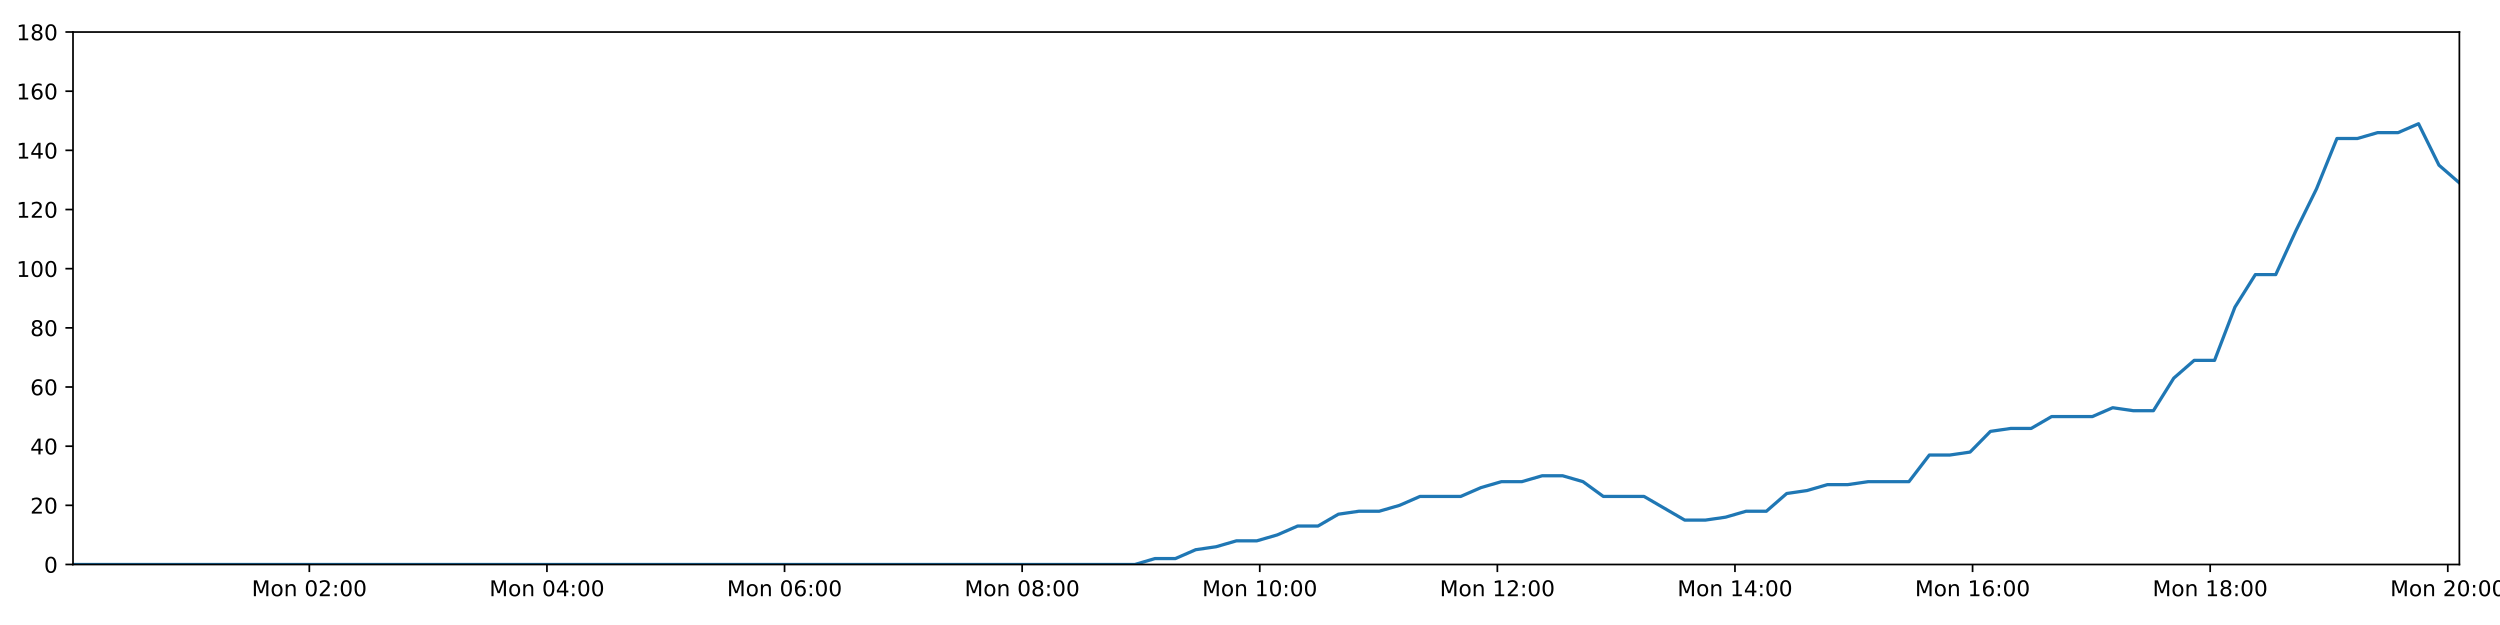
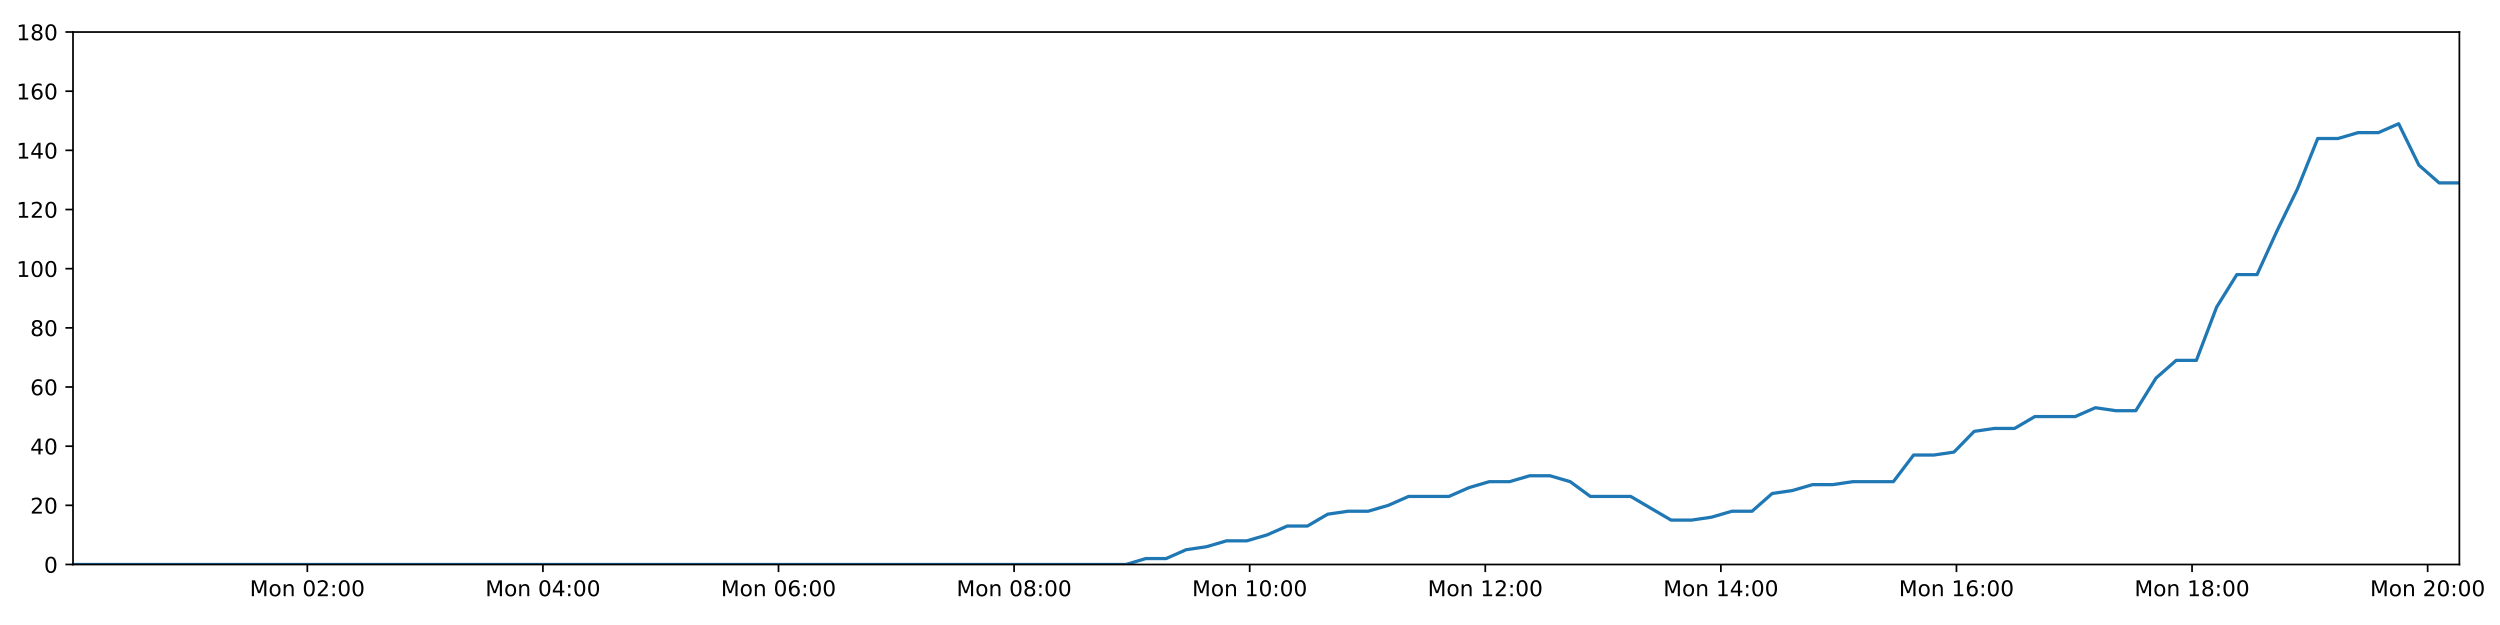
<svg xmlns="http://www.w3.org/2000/svg" xmlns:xlink="http://www.w3.org/1999/xlink" height="288pt" version="1.1" viewBox="0 0 1152 288" width="1152pt">
  <defs>
    <style type="text/css">
*{stroke-linecap:butt;stroke-linejoin:round;}
  </style>
  </defs>
  <g id="figure_1">
    <g id="patch_1">
      <path d="M 0 288  L 1152 288  L 1152 0  L 0 0  z " style="fill:#ffffff;" />
    </g>
    <g id="axes_1">
      <g id="patch_2">
        <path d="M 33.64 260.12  L 1133.28 260.12  L 1133.28 14.76  L 33.64 14.76  z " style="fill:#ffffff;" />
      </g>
      <g id="matplotlib.axis_1">
        <g id="xtick_1">
          <g id="line2d_1">
            <defs>
-               <path d="M 0 0  L 0 3.5  " id="mbc0865b44e" style="stroke:#000000;stroke-width:0.8;" />
-             </defs>
-             <g>
-               <use style="stroke:#000000;stroke-width:0.8;" x="142.54" xlink:href="#mbc0865b44e" y="260.12" />
+               <path d="M 0 0  L 0 3.5  " id="m9d66ea7473" style="stroke:#000000;stroke-width:0.8;" />
+             </defs>
+             <g>
+               <use style="stroke:#000000;stroke-width:0.8;" x="141.617" xlink:href="#m9d66ea7473" y="260.12" />
            </g>
          </g>
          <g id="text_1">
            <defs>
              <path d="M 9.812 72.906  L 24.516 72.906  L 43.109 23.297  L 61.812 72.906  L 76.516 72.906  L 76.516 0  L 66.891 0  L 66.891 64.016  L 48.094 14.016  L 38.188 14.016  L 19.391 64.016  L 19.391 0  L 9.812 0  z " id="DejaVuSans-77" />
              <path d="M 30.609 48.391  Q 23.391 48.391 19.188 42.75  Q 14.984 37.109 14.984 27.297  Q 14.984 17.484 19.156 11.844  Q 23.344 6.203 30.609 6.203  Q 37.797 6.203 41.984 11.859  Q 46.188 17.531 46.188 27.297  Q 46.188 37.016 41.984 42.703  Q 37.797 48.391 30.609 48.391  z M 30.609 56  Q 42.328 56 49.016 48.375  Q 55.719 40.766 55.719 27.297  Q 55.719 13.875 49.016 6.219  Q 42.328 -1.422 30.609 -1.422  Q 18.844 -1.422 12.172 6.219  Q 5.516 13.875 5.516 27.297  Q 5.516 40.766 12.172 48.375  Q 18.844 56 30.609 56  z " id="DejaVuSans-111" />
              <path d="M 54.891 33.016  L 54.891 0  L 45.906 0  L 45.906 32.719  Q 45.906 40.484 42.875 44.328  Q 39.844 48.188 33.797 48.188  Q 26.516 48.188 22.312 43.547  Q 18.109 38.922 18.109 30.906  L 18.109 0  L 9.078 0  L 9.078 54.688  L 18.109 54.688  L 18.109 46.188  Q 21.344 51.125 25.703 53.562  Q 30.078 56 35.797 56  Q 45.219 56 50.047 50.172  Q 54.891 44.344 54.891 33.016  z " id="DejaVuSans-110" />
              <path id="DejaVuSans-32" />
              <path d="M 31.781 66.406  Q 24.172 66.406 20.328 58.906  Q 16.5 51.422 16.5 36.375  Q 16.5 21.391 20.328 13.891  Q 24.172 6.391 31.781 6.391  Q 39.453 6.391 43.281 13.891  Q 47.125 21.391 47.125 36.375  Q 47.125 51.422 43.281 58.906  Q 39.453 66.406 31.781 66.406  z M 31.781 74.219  Q 44.047 74.219 50.516 64.516  Q 56.984 54.828 56.984 36.375  Q 56.984 17.969 50.516 8.266  Q 44.047 -1.422 31.781 -1.422  Q 19.531 -1.422 13.062 8.266  Q 6.594 17.969 6.594 36.375  Q 6.594 54.828 13.062 64.516  Q 19.531 74.219 31.781 74.219  z " id="DejaVuSans-48" />
              <path d="M 19.188 8.297  L 53.609 8.297  L 53.609 0  L 7.328 0  L 7.328 8.297  Q 12.938 14.109 22.625 23.891  Q 32.328 33.688 34.812 36.531  Q 39.547 41.844 41.422 45.531  Q 43.312 49.219 43.312 52.781  Q 43.312 58.594 39.234 62.25  Q 35.156 65.922 28.609 65.922  Q 23.969 65.922 18.812 64.312  Q 13.672 62.703 7.812 59.422  L 7.812 69.391  Q 13.766 71.781 18.938 73  Q 24.125 74.219 28.422 74.219  Q 39.75 74.219 46.484 68.547  Q 53.219 62.891 53.219 53.422  Q 53.219 48.922 51.531 44.891  Q 49.859 40.875 45.406 35.406  Q 44.188 33.984 37.641 27.219  Q 31.109 20.453 19.188 8.297  z " id="DejaVuSans-50" />
              <path d="M 11.719 12.406  L 22.016 12.406  L 22.016 0  L 11.719 0  z M 11.719 51.703  L 22.016 51.703  L 22.016 39.312  L 11.719 39.312  z " id="DejaVuSans-58" />
            </defs>
-             <g transform="translate(115.9997 274.7184)scale(0.1 -0.1)">
+             <g transform="translate(115.0764 274.7184)scale(0.1 -0.1)">
              <use xlink:href="#DejaVuSans-77" />
              <use x="86.279" xlink:href="#DejaVuSans-111" />
              <use x="147.461" xlink:href="#DejaVuSans-110" />
              <use x="210.84" xlink:href="#DejaVuSans-32" />
              <use x="242.627" xlink:href="#DejaVuSans-48" />
              <use x="306.25" xlink:href="#DejaVuSans-50" />
              <use x="369.873" xlink:href="#DejaVuSans-58" />
              <use x="403.564" xlink:href="#DejaVuSans-48" />
              <use x="467.188" xlink:href="#DejaVuSans-48" />
            </g>
          </g>
        </g>
        <g id="xtick_2">
          <g id="line2d_2">
            <g>
-               <use style="stroke:#000000;stroke-width:0.8;" x="252.029" xlink:href="#mbc0865b44e" y="260.12" />
+               <use style="stroke:#000000;stroke-width:0.8;" x="250.177" xlink:href="#m9d66ea7473" y="260.12" />
            </g>
          </g>
          <g id="text_2">
            <defs>
              <path d="M 37.797 64.312  L 12.891 25.391  L 37.797 25.391  z M 35.203 72.906  L 47.609 72.906  L 47.609 25.391  L 58.016 25.391  L 58.016 17.188  L 47.609 17.188  L 47.609 0  L 37.797 0  L 37.797 17.188  L 4.891 17.188  L 4.891 26.703  z " id="DejaVuSans-52" />
            </defs>
-             <g transform="translate(225.4883 274.7184)scale(0.1 -0.1)">
+             <g transform="translate(223.6365 274.7184)scale(0.1 -0.1)">
              <use xlink:href="#DejaVuSans-77" />
              <use x="86.279" xlink:href="#DejaVuSans-111" />
              <use x="147.461" xlink:href="#DejaVuSans-110" />
              <use x="210.84" xlink:href="#DejaVuSans-32" />
              <use x="242.627" xlink:href="#DejaVuSans-48" />
              <use x="306.25" xlink:href="#DejaVuSans-52" />
              <use x="369.873" xlink:href="#DejaVuSans-58" />
              <use x="403.564" xlink:href="#DejaVuSans-48" />
              <use x="467.188" xlink:href="#DejaVuSans-48" />
            </g>
          </g>
        </g>
        <g id="xtick_3">
          <g id="line2d_3">
            <g>
-               <use style="stroke:#000000;stroke-width:0.8;" x="361.517" xlink:href="#mbc0865b44e" y="260.12" />
+               <use style="stroke:#000000;stroke-width:0.8;" x="358.737" xlink:href="#m9d66ea7473" y="260.12" />
            </g>
          </g>
          <g id="text_3">
            <defs>
              <path d="M 33.016 40.375  Q 26.375 40.375 22.484 35.828  Q 18.609 31.297 18.609 23.391  Q 18.609 15.531 22.484 10.953  Q 26.375 6.391 33.016 6.391  Q 39.656 6.391 43.531 10.953  Q 47.406 15.531 47.406 23.391  Q 47.406 31.297 43.531 35.828  Q 39.656 40.375 33.016 40.375  z M 52.594 71.297  L 52.594 62.312  Q 48.875 64.062 45.094 64.984  Q 41.312 65.922 37.594 65.922  Q 27.828 65.922 22.672 59.328  Q 17.531 52.734 16.797 39.406  Q 19.672 43.656 24.016 45.922  Q 28.375 48.188 33.594 48.188  Q 44.578 48.188 50.953 41.516  Q 57.328 34.859 57.328 23.391  Q 57.328 12.156 50.688 5.359  Q 44.047 -1.422 33.016 -1.422  Q 20.359 -1.422 13.672 8.266  Q 6.984 17.969 6.984 36.375  Q 6.984 53.656 15.188 63.938  Q 23.391 74.219 37.203 74.219  Q 40.922 74.219 44.703 73.484  Q 48.484 72.75 52.594 71.297  z " id="DejaVuSans-54" />
            </defs>
-             <g transform="translate(334.9768 274.7184)scale(0.1 -0.1)">
+             <g transform="translate(332.1966 274.7184)scale(0.1 -0.1)">
              <use xlink:href="#DejaVuSans-77" />
              <use x="86.279" xlink:href="#DejaVuSans-111" />
              <use x="147.461" xlink:href="#DejaVuSans-110" />
              <use x="210.84" xlink:href="#DejaVuSans-32" />
              <use x="242.627" xlink:href="#DejaVuSans-48" />
              <use x="306.25" xlink:href="#DejaVuSans-54" />
              <use x="369.873" xlink:href="#DejaVuSans-58" />
              <use x="403.564" xlink:href="#DejaVuSans-48" />
              <use x="467.188" xlink:href="#DejaVuSans-48" />
            </g>
          </g>
        </g>
        <g id="xtick_4">
          <g id="line2d_4">
            <g>
-               <use style="stroke:#000000;stroke-width:0.8;" x="471.006" xlink:href="#mbc0865b44e" y="260.12" />
+               <use style="stroke:#000000;stroke-width:0.8;" x="467.297" xlink:href="#m9d66ea7473" y="260.12" />
            </g>
          </g>
          <g id="text_4">
            <defs>
              <path d="M 31.781 34.625  Q 24.75 34.625 20.719 30.859  Q 16.703 27.094 16.703 20.516  Q 16.703 13.922 20.719 10.156  Q 24.75 6.391 31.781 6.391  Q 38.812 6.391 42.859 10.172  Q 46.922 13.969 46.922 20.516  Q 46.922 27.094 42.891 30.859  Q 38.875 34.625 31.781 34.625  z M 21.922 38.812  Q 15.578 40.375 12.031 44.719  Q 8.5 49.078 8.5 55.328  Q 8.5 64.062 14.719 69.141  Q 20.953 74.219 31.781 74.219  Q 42.672 74.219 48.875 69.141  Q 55.078 64.062 55.078 55.328  Q 55.078 49.078 51.531 44.719  Q 48 40.375 41.703 38.812  Q 48.828 37.156 52.797 32.312  Q 56.781 27.484 56.781 20.516  Q 56.781 9.906 50.312 4.234  Q 43.844 -1.422 31.781 -1.422  Q 19.734 -1.422 13.25 4.234  Q 6.781 9.906 6.781 20.516  Q 6.781 27.484 10.781 32.312  Q 14.797 37.156 21.922 38.812  z M 18.312 54.391  Q 18.312 48.734 21.844 45.562  Q 25.391 42.391 31.781 42.391  Q 38.141 42.391 41.719 45.562  Q 45.312 48.734 45.312 54.391  Q 45.312 60.062 41.719 63.234  Q 38.141 66.406 31.781 66.406  Q 25.391 66.406 21.844 63.234  Q 18.312 60.062 18.312 54.391  z " id="DejaVuSans-56" />
            </defs>
-             <g transform="translate(444.4653 274.7184)scale(0.1 -0.1)">
+             <g transform="translate(440.7567 274.7184)scale(0.1 -0.1)">
              <use xlink:href="#DejaVuSans-77" />
              <use x="86.279" xlink:href="#DejaVuSans-111" />
              <use x="147.461" xlink:href="#DejaVuSans-110" />
              <use x="210.84" xlink:href="#DejaVuSans-32" />
              <use x="242.627" xlink:href="#DejaVuSans-48" />
              <use x="306.25" xlink:href="#DejaVuSans-56" />
              <use x="369.873" xlink:href="#DejaVuSans-58" />
              <use x="403.564" xlink:href="#DejaVuSans-48" />
              <use x="467.188" xlink:href="#DejaVuSans-48" />
            </g>
          </g>
        </g>
        <g id="xtick_5">
          <g id="line2d_5">
            <g>
-               <use style="stroke:#000000;stroke-width:0.8;" x="580.494" xlink:href="#mbc0865b44e" y="260.12" />
+               <use style="stroke:#000000;stroke-width:0.8;" x="575.858" xlink:href="#m9d66ea7473" y="260.12" />
            </g>
          </g>
          <g id="text_5">
            <defs>
              <path d="M 12.406 8.297  L 28.516 8.297  L 28.516 63.922  L 10.984 60.406  L 10.984 69.391  L 28.422 72.906  L 38.281 72.906  L 38.281 8.297  L 54.391 8.297  L 54.391 0  L 12.406 0  z " id="DejaVuSans-49" />
            </defs>
-             <g transform="translate(553.9538 274.7184)scale(0.1 -0.1)">
+             <g transform="translate(549.3169 274.7184)scale(0.1 -0.1)">
              <use xlink:href="#DejaVuSans-77" />
              <use x="86.279" xlink:href="#DejaVuSans-111" />
              <use x="147.461" xlink:href="#DejaVuSans-110" />
              <use x="210.84" xlink:href="#DejaVuSans-32" />
              <use x="242.627" xlink:href="#DejaVuSans-49" />
              <use x="306.25" xlink:href="#DejaVuSans-48" />
              <use x="369.873" xlink:href="#DejaVuSans-58" />
              <use x="403.564" xlink:href="#DejaVuSans-48" />
              <use x="467.188" xlink:href="#DejaVuSans-48" />
            </g>
          </g>
        </g>
        <g id="xtick_6">
          <g id="line2d_6">
            <g>
-               <use style="stroke:#000000;stroke-width:0.8;" x="689.983" xlink:href="#mbc0865b44e" y="260.12" />
+               <use style="stroke:#000000;stroke-width:0.8;" x="684.418" xlink:href="#m9d66ea7473" y="260.12" />
            </g>
          </g>
          <g id="text_6">
-             <g transform="translate(663.4423 274.7184)scale(0.1 -0.1)">
+             <g transform="translate(657.877 274.7184)scale(0.1 -0.1)">
              <use xlink:href="#DejaVuSans-77" />
              <use x="86.279" xlink:href="#DejaVuSans-111" />
              <use x="147.461" xlink:href="#DejaVuSans-110" />
              <use x="210.84" xlink:href="#DejaVuSans-32" />
              <use x="242.627" xlink:href="#DejaVuSans-49" />
              <use x="306.25" xlink:href="#DejaVuSans-50" />
              <use x="369.873" xlink:href="#DejaVuSans-58" />
              <use x="403.564" xlink:href="#DejaVuSans-48" />
              <use x="467.188" xlink:href="#DejaVuSans-48" />
            </g>
          </g>
        </g>
        <g id="xtick_7">
          <g id="line2d_7">
            <g>
-               <use style="stroke:#000000;stroke-width:0.8;" x="799.471" xlink:href="#mbc0865b44e" y="260.12" />
+               <use style="stroke:#000000;stroke-width:0.8;" x="792.978" xlink:href="#m9d66ea7473" y="260.12" />
            </g>
          </g>
          <g id="text_7">
-             <g transform="translate(772.9309 274.7184)scale(0.1 -0.1)">
+             <g transform="translate(766.4371 274.7184)scale(0.1 -0.1)">
              <use xlink:href="#DejaVuSans-77" />
              <use x="86.279" xlink:href="#DejaVuSans-111" />
              <use x="147.461" xlink:href="#DejaVuSans-110" />
              <use x="210.84" xlink:href="#DejaVuSans-32" />
              <use x="242.627" xlink:href="#DejaVuSans-49" />
              <use x="306.25" xlink:href="#DejaVuSans-52" />
              <use x="369.873" xlink:href="#DejaVuSans-58" />
              <use x="403.564" xlink:href="#DejaVuSans-48" />
              <use x="467.188" xlink:href="#DejaVuSans-48" />
            </g>
          </g>
        </g>
        <g id="xtick_8">
          <g id="line2d_8">
            <g>
-               <use style="stroke:#000000;stroke-width:0.8;" x="908.96" xlink:href="#mbc0865b44e" y="260.12" />
+               <use style="stroke:#000000;stroke-width:0.8;" x="901.538" xlink:href="#m9d66ea7473" y="260.12" />
            </g>
          </g>
          <g id="text_8">
-             <g transform="translate(882.4194 274.7184)scale(0.1 -0.1)">
+             <g transform="translate(874.9973 274.7184)scale(0.1 -0.1)">
              <use xlink:href="#DejaVuSans-77" />
              <use x="86.279" xlink:href="#DejaVuSans-111" />
              <use x="147.461" xlink:href="#DejaVuSans-110" />
              <use x="210.84" xlink:href="#DejaVuSans-32" />
              <use x="242.627" xlink:href="#DejaVuSans-49" />
              <use x="306.25" xlink:href="#DejaVuSans-54" />
              <use x="369.873" xlink:href="#DejaVuSans-58" />
              <use x="403.564" xlink:href="#DejaVuSans-48" />
              <use x="467.188" xlink:href="#DejaVuSans-48" />
            </g>
          </g>
        </g>
        <g id="xtick_9">
          <g id="line2d_9">
            <g>
-               <use style="stroke:#000000;stroke-width:0.8;" x="1018.449" xlink:href="#mbc0865b44e" y="260.12" />
+               <use style="stroke:#000000;stroke-width:0.8;" x="1010.098" xlink:href="#m9d66ea7473" y="260.12" />
            </g>
          </g>
          <g id="text_9">
-             <g transform="translate(991.9079 274.7184)scale(0.1 -0.1)">
+             <g transform="translate(983.5574 274.7184)scale(0.1 -0.1)">
              <use xlink:href="#DejaVuSans-77" />
              <use x="86.279" xlink:href="#DejaVuSans-111" />
              <use x="147.461" xlink:href="#DejaVuSans-110" />
              <use x="210.84" xlink:href="#DejaVuSans-32" />
              <use x="242.627" xlink:href="#DejaVuSans-49" />
              <use x="306.25" xlink:href="#DejaVuSans-56" />
              <use x="369.873" xlink:href="#DejaVuSans-58" />
              <use x="403.564" xlink:href="#DejaVuSans-48" />
              <use x="467.188" xlink:href="#DejaVuSans-48" />
            </g>
          </g>
        </g>
        <g id="xtick_10">
          <g id="line2d_10">
            <g>
-               <use style="stroke:#000000;stroke-width:0.8;" x="1127.937" xlink:href="#mbc0865b44e" y="260.12" />
+               <use style="stroke:#000000;stroke-width:0.8;" x="1118.658" xlink:href="#m9d66ea7473" y="260.12" />
            </g>
          </g>
          <g id="text_10">
-             <g transform="translate(1101.396 274.7184)scale(0.1 -0.1)">
+             <g transform="translate(1092.118 274.7184)scale(0.1 -0.1)">
              <use xlink:href="#DejaVuSans-77" />
              <use x="86.279" xlink:href="#DejaVuSans-111" />
              <use x="147.461" xlink:href="#DejaVuSans-110" />
              <use x="210.84" xlink:href="#DejaVuSans-32" />
              <use x="242.627" xlink:href="#DejaVuSans-50" />
              <use x="306.25" xlink:href="#DejaVuSans-48" />
              <use x="369.873" xlink:href="#DejaVuSans-58" />
              <use x="403.564" xlink:href="#DejaVuSans-48" />
              <use x="467.188" xlink:href="#DejaVuSans-48" />
            </g>
          </g>
        </g>
      </g>
      <g id="matplotlib.axis_2">
        <g id="ytick_1">
          <g id="line2d_11">
            <defs>
-               <path d="M 0 0  L -3.5 0  " id="m0a128c27f0" style="stroke:#000000;stroke-width:0.8;" />
-             </defs>
-             <g>
-               <use style="stroke:#000000;stroke-width:0.8;" x="33.64" xlink:href="#m0a128c27f0" y="260.12" />
+               <path d="M 0 0  L -3.5 0  " id="m2a76dbb5f1" style="stroke:#000000;stroke-width:0.8;" />
+             </defs>
+             <g>
+               <use style="stroke:#000000;stroke-width:0.8;" x="33.64" xlink:href="#m2a76dbb5f1" y="260.12" />
            </g>
          </g>
          <g id="text_11">
            <g transform="translate(20.2775 263.9192)scale(0.1 -0.1)">
              <use xlink:href="#DejaVuSans-48" />
            </g>
          </g>
        </g>
        <g id="ytick_2">
          <g id="line2d_12">
            <g>
-               <use style="stroke:#000000;stroke-width:0.8;" x="33.64" xlink:href="#m0a128c27f0" y="232.858" />
+               <use style="stroke:#000000;stroke-width:0.8;" x="33.64" xlink:href="#m2a76dbb5f1" y="232.858" />
            </g>
          </g>
          <g id="text_12">
            <g transform="translate(13.915 236.657)scale(0.1 -0.1)">
              <use xlink:href="#DejaVuSans-50" />
              <use x="63.623" xlink:href="#DejaVuSans-48" />
            </g>
          </g>
        </g>
        <g id="ytick_3">
          <g id="line2d_13">
            <g>
-               <use style="stroke:#000000;stroke-width:0.8;" x="33.64" xlink:href="#m0a128c27f0" y="205.596" />
+               <use style="stroke:#000000;stroke-width:0.8;" x="33.64" xlink:href="#m2a76dbb5f1" y="205.596" />
            </g>
          </g>
          <g id="text_13">
            <g transform="translate(13.915 209.3948)scale(0.1 -0.1)">
              <use xlink:href="#DejaVuSans-52" />
              <use x="63.623" xlink:href="#DejaVuSans-48" />
            </g>
          </g>
        </g>
        <g id="ytick_4">
          <g id="line2d_14">
            <g>
-               <use style="stroke:#000000;stroke-width:0.8;" x="33.64" xlink:href="#m0a128c27f0" y="178.333" />
+               <use style="stroke:#000000;stroke-width:0.8;" x="33.64" xlink:href="#m2a76dbb5f1" y="178.333" />
            </g>
          </g>
          <g id="text_14">
            <g transform="translate(13.915 182.1326)scale(0.1 -0.1)">
              <use xlink:href="#DejaVuSans-54" />
              <use x="63.623" xlink:href="#DejaVuSans-48" />
            </g>
          </g>
        </g>
        <g id="ytick_5">
          <g id="line2d_15">
            <g>
-               <use style="stroke:#000000;stroke-width:0.8;" x="33.64" xlink:href="#m0a128c27f0" y="151.071" />
+               <use style="stroke:#000000;stroke-width:0.8;" x="33.64" xlink:href="#m2a76dbb5f1" y="151.071" />
            </g>
          </g>
          <g id="text_15">
            <g transform="translate(13.915 154.8703)scale(0.1 -0.1)">
              <use xlink:href="#DejaVuSans-56" />
              <use x="63.623" xlink:href="#DejaVuSans-48" />
            </g>
          </g>
        </g>
        <g id="ytick_6">
          <g id="line2d_16">
            <g>
-               <use style="stroke:#000000;stroke-width:0.8;" x="33.64" xlink:href="#m0a128c27f0" y="123.809" />
+               <use style="stroke:#000000;stroke-width:0.8;" x="33.64" xlink:href="#m2a76dbb5f1" y="123.809" />
            </g>
          </g>
          <g id="text_16">
            <g transform="translate(7.5525 127.6081)scale(0.1 -0.1)">
              <use xlink:href="#DejaVuSans-49" />
              <use x="63.623" xlink:href="#DejaVuSans-48" />
              <use x="127.246" xlink:href="#DejaVuSans-48" />
            </g>
          </g>
        </g>
        <g id="ytick_7">
          <g id="line2d_17">
            <g>
-               <use style="stroke:#000000;stroke-width:0.8;" x="33.64" xlink:href="#m0a128c27f0" y="96.547" />
+               <use style="stroke:#000000;stroke-width:0.8;" x="33.64" xlink:href="#m2a76dbb5f1" y="96.547" />
            </g>
          </g>
          <g id="text_17">
            <g transform="translate(7.5525 100.3459)scale(0.1 -0.1)">
              <use xlink:href="#DejaVuSans-49" />
              <use x="63.623" xlink:href="#DejaVuSans-50" />
              <use x="127.246" xlink:href="#DejaVuSans-48" />
            </g>
          </g>
        </g>
        <g id="ytick_8">
          <g id="line2d_18">
            <g>
-               <use style="stroke:#000000;stroke-width:0.8;" x="33.64" xlink:href="#m0a128c27f0" y="69.284" />
+               <use style="stroke:#000000;stroke-width:0.8;" x="33.64" xlink:href="#m2a76dbb5f1" y="69.284" />
            </g>
          </g>
          <g id="text_18">
            <g transform="translate(7.5525 73.08366)scale(0.1 -0.1)">
              <use xlink:href="#DejaVuSans-49" />
              <use x="63.623" xlink:href="#DejaVuSans-52" />
              <use x="127.246" xlink:href="#DejaVuSans-48" />
            </g>
          </g>
        </g>
        <g id="ytick_9">
          <g id="line2d_19">
            <g>
-               <use style="stroke:#000000;stroke-width:0.8;" x="33.64" xlink:href="#m0a128c27f0" y="42.022" />
+               <use style="stroke:#000000;stroke-width:0.8;" x="33.64" xlink:href="#m2a76dbb5f1" y="42.022" />
            </g>
          </g>
          <g id="text_19">
            <g transform="translate(7.5525 45.82144)scale(0.1 -0.1)">
              <use xlink:href="#DejaVuSans-49" />
              <use x="63.623" xlink:href="#DejaVuSans-54" />
              <use x="127.246" xlink:href="#DejaVuSans-48" />
            </g>
          </g>
        </g>
        <g id="ytick_10">
          <g id="line2d_20">
            <g>
-               <use style="stroke:#000000;stroke-width:0.8;" x="33.64" xlink:href="#m0a128c27f0" y="14.76" />
+               <use style="stroke:#000000;stroke-width:0.8;" x="33.64" xlink:href="#m2a76dbb5f1" y="14.76" />
            </g>
          </g>
          <g id="text_20">
            <g transform="translate(7.5525 18.55922)scale(0.1 -0.1)">
              <use xlink:href="#DejaVuSans-49" />
              <use x="63.623" xlink:href="#DejaVuSans-56" />
              <use x="127.246" xlink:href="#DejaVuSans-48" />
            </g>
          </g>
        </g>
      </g>
      <g id="line2d_21">
-         <path clip-path="url(#pef957bb1b8)" d="M 33.64 260.12  L 42.875 260.12  L 52.108 260.12  L 61.341 260.12  L 70.579 260.12  L 79.812 260.12  L 89.041 260.12  L 98.273 260.12  L 107.506 260.12  L 116.743 260.12  L 125.973 260.12  L 135.202 260.12  L 144.436 260.12  L 153.667 260.12  L 162.898 260.12  L 172.13 260.12  L 181.36 260.12  L 190.595 260.12  L 199.826 260.12  L 209.059 260.12  L 218.29 260.12  L 227.527 260.12  L 236.763 260.12  L 245.99 260.12  L 255.223 260.12  L 264.454 260.12  L 273.686 260.12  L 282.919 260.12  L 292.149 260.12  L 301.38 260.12  L 310.61 260.12  L 319.844 260.12  L 329.074 260.12  L 338.302 260.12  L 347.535 260.12  L 356.765 260.12  L 365.999 260.12  L 375.229 260.12  L 384.472 260.12  L 393.702 260.12  L 402.935 260.12  L 412.169 260.12  L 421.404 260.12  L 430.636 260.12  L 439.868 260.12  L 449.103 260.12  L 458.332 260.12  L 467.565 260.12  L 476.798 260.12  L 486.028 260.12  L 495.257 260.12  L 504.49 260.12  L 513.719 260.12  L 522.949 260.12  L 532.181 257.394  L 541.593 257.394  L 550.975 253.304  L 560.355 251.941  L 569.758 249.215  L 579.148 249.215  L 588.551 246.489  L 597.942 242.4  L 607.327 242.4  L 616.717 236.947  L 626.119 235.584  L 635.515 235.584  L 644.917 232.858  L 654.298 228.768  L 663.683 228.768  L 673.075 228.768  L 682.458 224.679  L 691.85 221.953  L 701.243 221.953  L 710.652 219.227  L 720.046 219.227  L 729.446 221.953  L 738.826 228.768  L 748.203 228.768  L 757.585 228.768  L 766.963 234.221  L 776.349 239.673  L 785.761 239.673  L 795.157 238.31  L 804.561 235.584  L 813.941 235.584  L 823.322 227.405  L 832.7 226.042  L 842.085 223.316  L 851.465 223.316  L 860.865 221.953  L 870.255 221.953  L 879.635 221.953  L 889.033 209.685  L 898.414 209.685  L 907.803 208.322  L 917.187 198.78  L 926.593 197.417  L 935.977 197.417  L 945.36 191.964  L 954.745 191.964  L 964.13 191.964  L 973.532 187.875  L 982.913 189.238  L 992.297 189.238  L 1001.679 174.244  L 1011.066 166.065  L 1020.456 166.065  L 1029.856 141.529  L 1039.261 126.535  L 1048.656 126.535  L 1058.063 106.088  L 1067.453 87.005  L 1076.854 63.832  L 1086.258 63.832  L 1095.659 61.106  L 1105.059 61.106  L 1114.462 57.016  L 1123.872 76.1  L 1133.28 84.279  " style="fill:none;stroke:#1f77b4;stroke-linecap:square;stroke-width:1.5;" />
+         <path clip-path="url(#p9606e045ff)" d="M 33.64 260.12  L 42.797 260.12  L 51.952 260.12  L 61.106 260.12  L 70.266 260.12  L 79.421 260.12  L 88.571 260.12  L 97.725 260.12  L 106.88 260.12  L 116.038 260.12  L 125.19 260.12  L 134.34 260.12  L 143.496 260.12  L 152.649 260.12  L 161.802 260.12  L 170.956 260.12  L 180.108 260.12  L 189.264 260.12  L 198.417 260.12  L 207.572 260.12  L 216.725 260.12  L 225.883 260.12  L 235.04 260.12  L 244.19 260.12  L 253.344 260.12  L 262.497 260.12  L 271.651 260.12  L 280.805 260.12  L 289.957 260.12  L 299.11 260.12  L 308.262 260.12  L 317.418 260.12  L 326.569 260.12  L 335.718 260.12  L 344.873 260.12  L 354.026 260.12  L 363.18 260.12  L 372.332 260.12  L 381.497 260.12  L 390.649 260.12  L 399.803 260.12  L 408.959 260.12  L 418.116 260.12  L 427.269 260.12  L 436.424 260.12  L 445.58 260.12  L 454.731 260.12  L 463.885 260.12  L 473.041 260.12  L 482.192 260.12  L 491.343 260.12  L 500.497 260.12  L 509.649 260.12  L 518.8 260.12  L 527.953 257.394  L 537.286 257.394  L 546.588 253.304  L 555.889 251.941  L 565.212 249.215  L 574.522 249.215  L 583.846 246.489  L 593.157 242.4  L 602.463 242.4  L 611.773 236.947  L 621.095 235.584  L 630.411 235.584  L 639.734 232.858  L 649.035 228.768  L 658.341 228.768  L 667.653 228.768  L 676.956 224.679  L 686.269 221.953  L 695.582 221.953  L 704.911 219.227  L 714.226 219.227  L 723.546 221.953  L 732.847 228.768  L 742.144 228.768  L 751.447 228.768  L 760.745 234.221  L 770.052 239.673  L 779.384 239.673  L 788.7 238.31  L 798.024 235.584  L 807.325 235.584  L 816.626 227.405  L 825.925 226.042  L 835.23 223.316  L 844.531 223.316  L 853.851 221.953  L 863.161 221.953  L 872.461 221.953  L 881.78 209.685  L 891.081 209.685  L 900.391 208.322  L 909.695 198.78  L 919.022 197.417  L 928.326 197.417  L 937.63 191.964  L 946.935 191.964  L 956.24 191.964  L 965.563 187.875  L 974.864 189.238  L 984.168 189.238  L 993.471 174.244  L 1002.778 166.065  L 1012.089 166.065  L 1021.409 141.529  L 1030.734 126.535  L 1040.049 126.535  L 1049.377 106.088  L 1058.687 87.005  L 1068.008 63.832  L 1077.332 63.832  L 1086.654 61.106  L 1095.974 61.106  L 1105.297 57.016  L 1114.628 76.1  L 1123.956 84.279  L 1133.28 84.279  " style="fill:none;stroke:#1f77b4;stroke-linecap:square;stroke-width:1.5;" />
      </g>
      <g id="patch_3">
        <path d="M 33.64 260.12  L 33.64 14.76  " style="fill:none;stroke:#000000;stroke-linecap:square;stroke-linejoin:miter;stroke-width:0.8;" />
      </g>
      <g id="patch_4">
        <path d="M 1133.28 260.12  L 1133.28 14.76  " style="fill:none;stroke:#000000;stroke-linecap:square;stroke-linejoin:miter;stroke-width:0.8;" />
      </g>
      <g id="patch_5">
        <path d="M 33.64 260.12  L 1133.28 260.12  " style="fill:none;stroke:#000000;stroke-linecap:square;stroke-linejoin:miter;stroke-width:0.8;" />
      </g>
      <g id="patch_6">
        <path d="M 33.64 14.76  L 1133.28 14.76  " style="fill:none;stroke:#000000;stroke-linecap:square;stroke-linejoin:miter;stroke-width:0.8;" />
      </g>
    </g>
  </g>
  <defs>
-     <clipPath id="pef957bb1b8">
+     <clipPath id="p9606e045ff">
      <rect height="245.36" width="1099.64" x="33.64" y="14.76" />
    </clipPath>
  </defs>
</svg>
